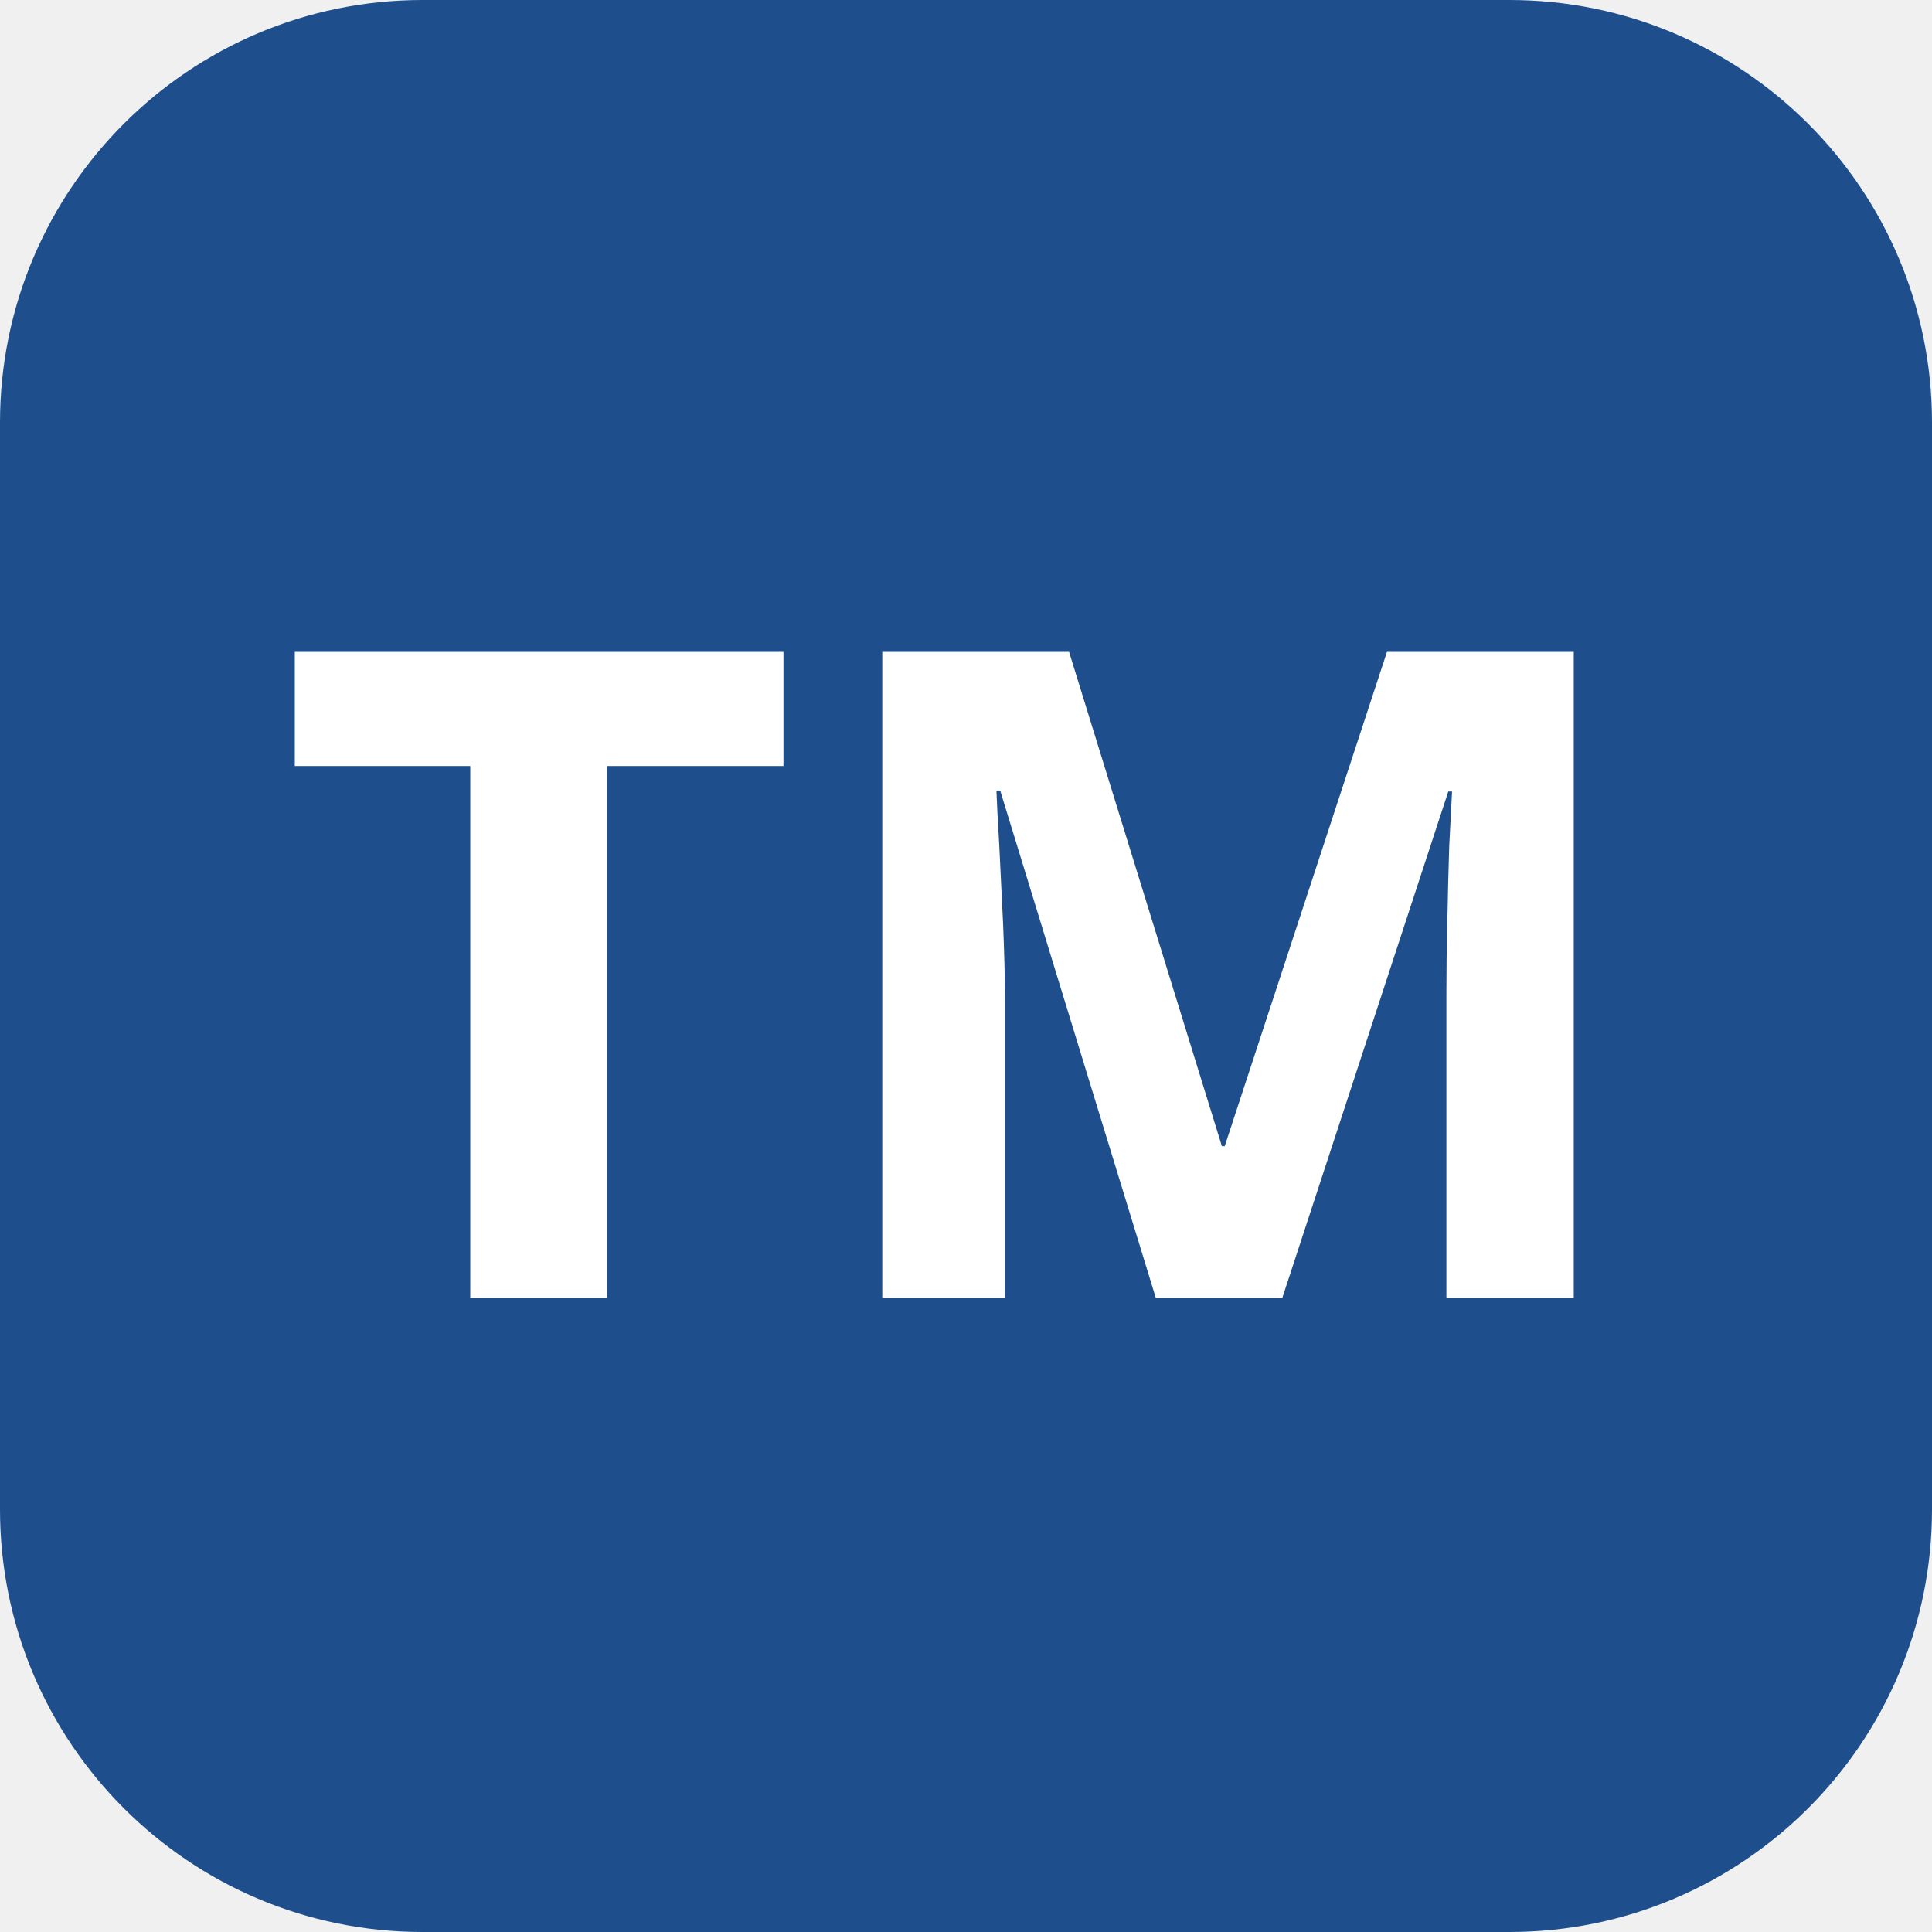
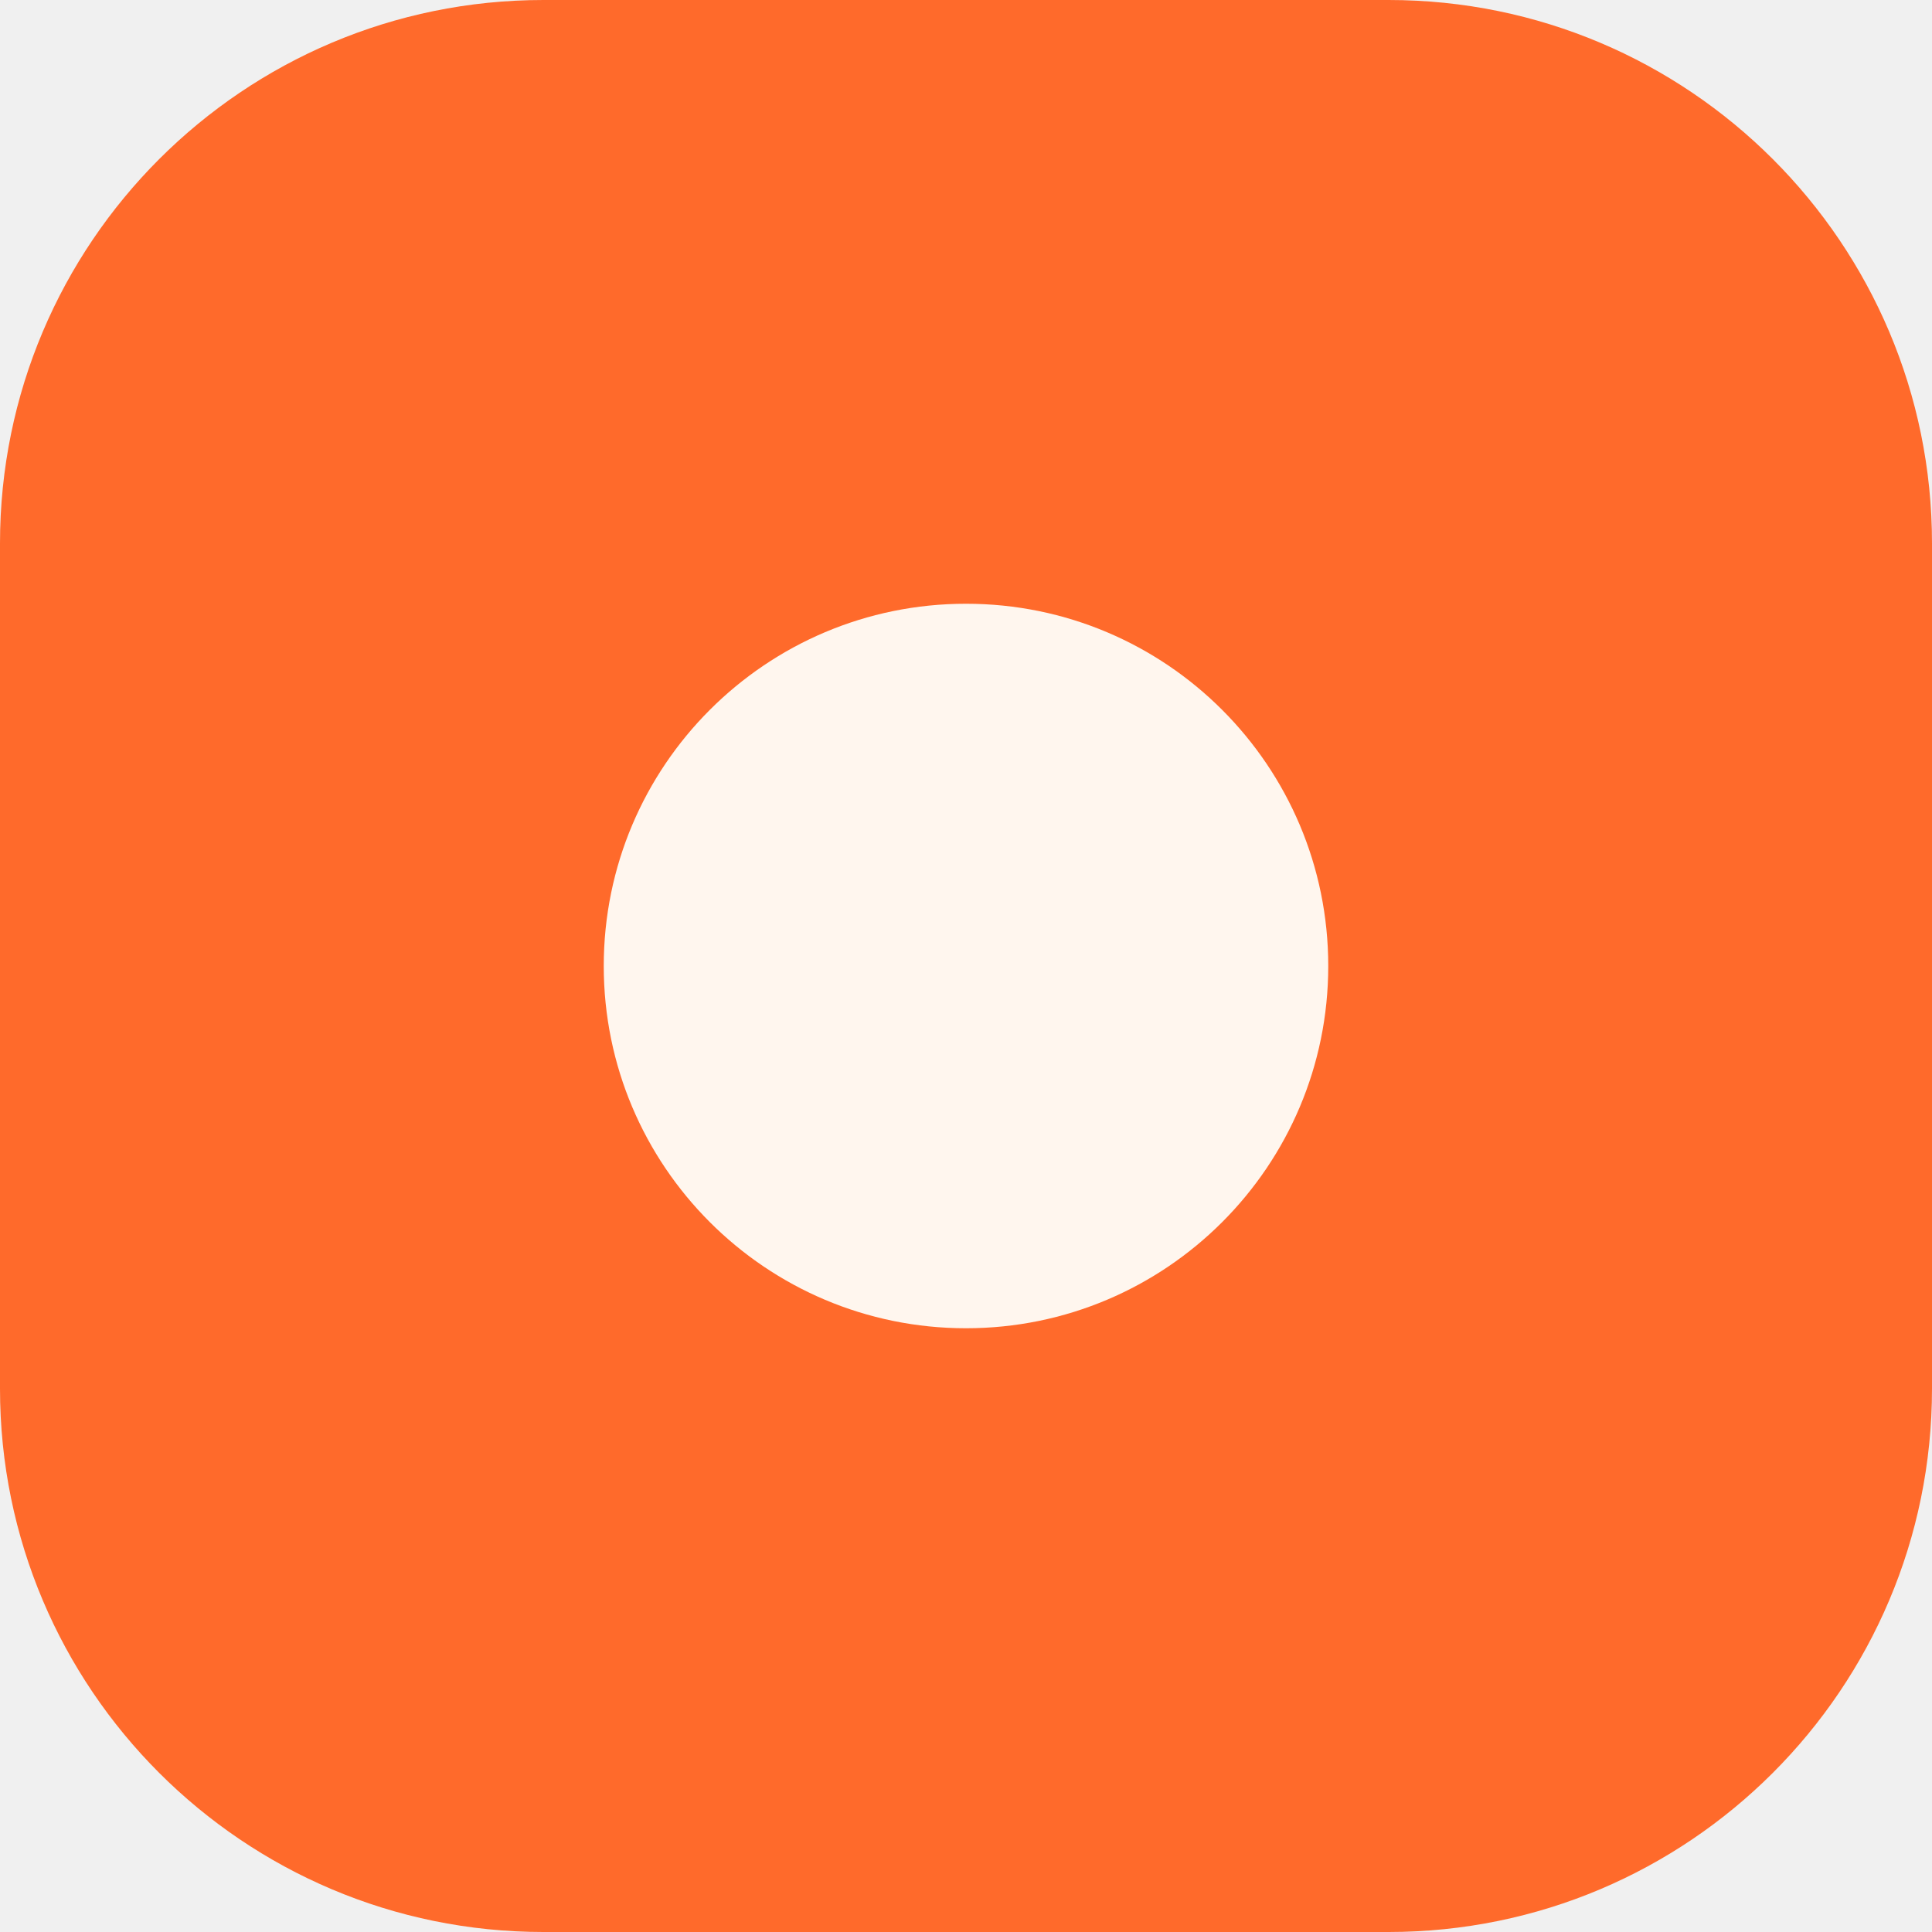
<svg xmlns="http://www.w3.org/2000/svg" viewBox="0 0 32 32">
-   <rect width="32" height="32" rx="7" fill="#1f4e8c" />
-   <text x="16" y="21.5" text-anchor="middle" font-family="sans-serif" font-size="15" font-weight="700" fill="#fff">TM</text>
+   <rect width="32" height="32" rx="9" fill="#ff6a2b" />
+   <circle cx="16" cy="16" r="6" fill="#fff6ee" />
</svg>
